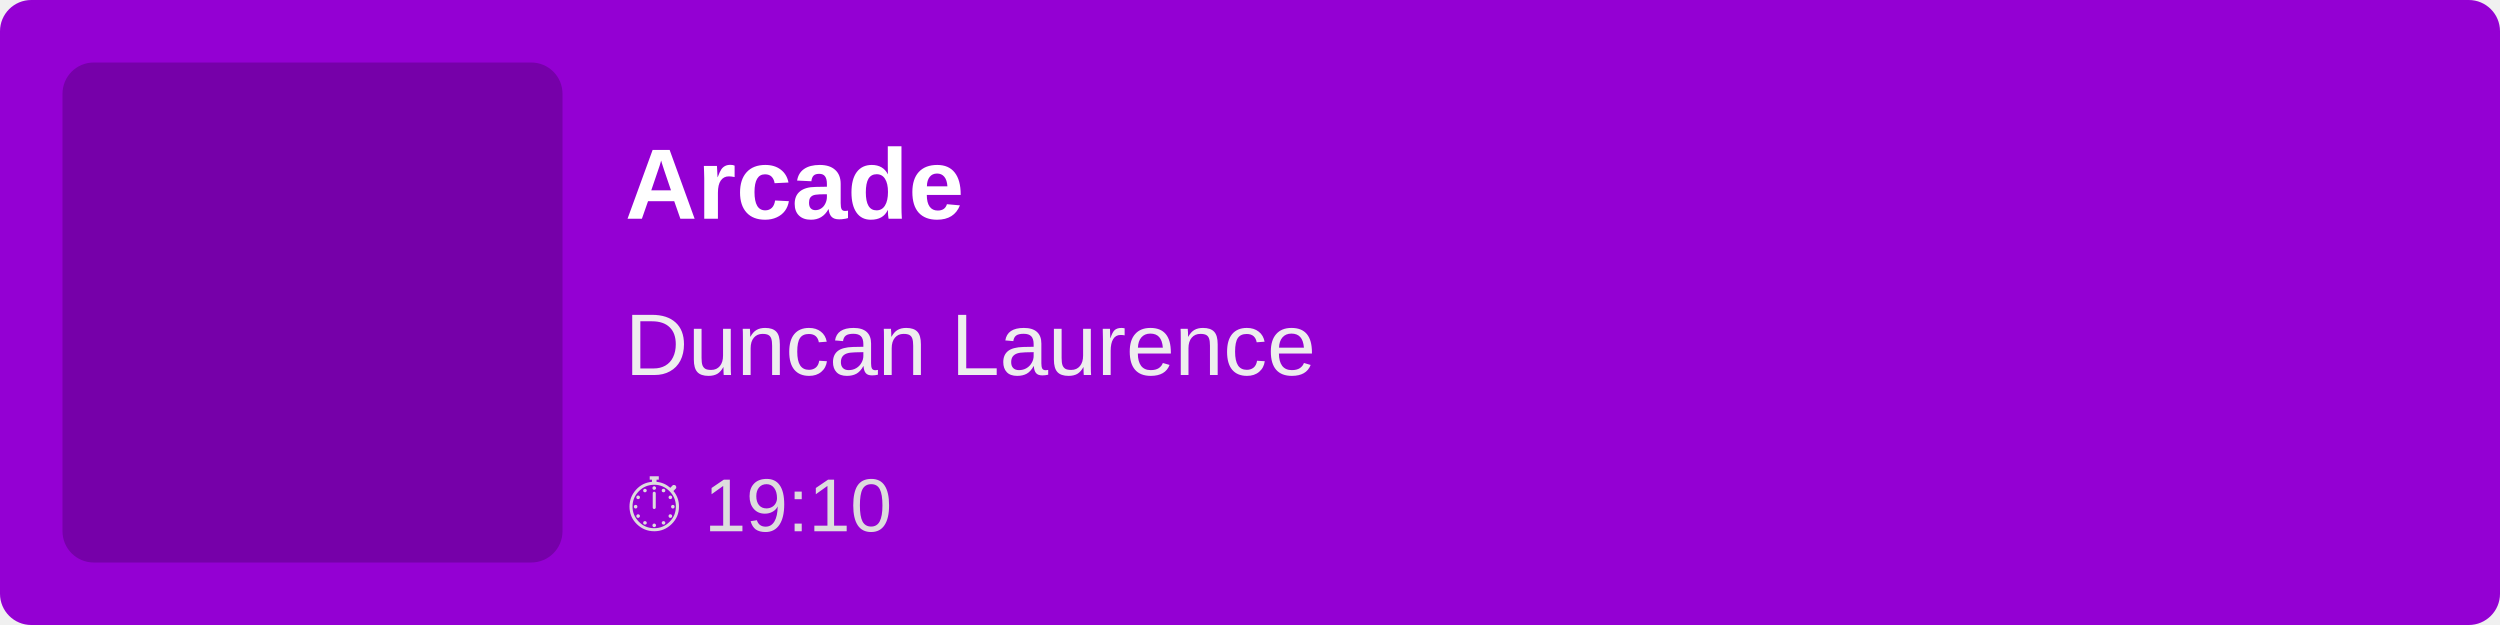
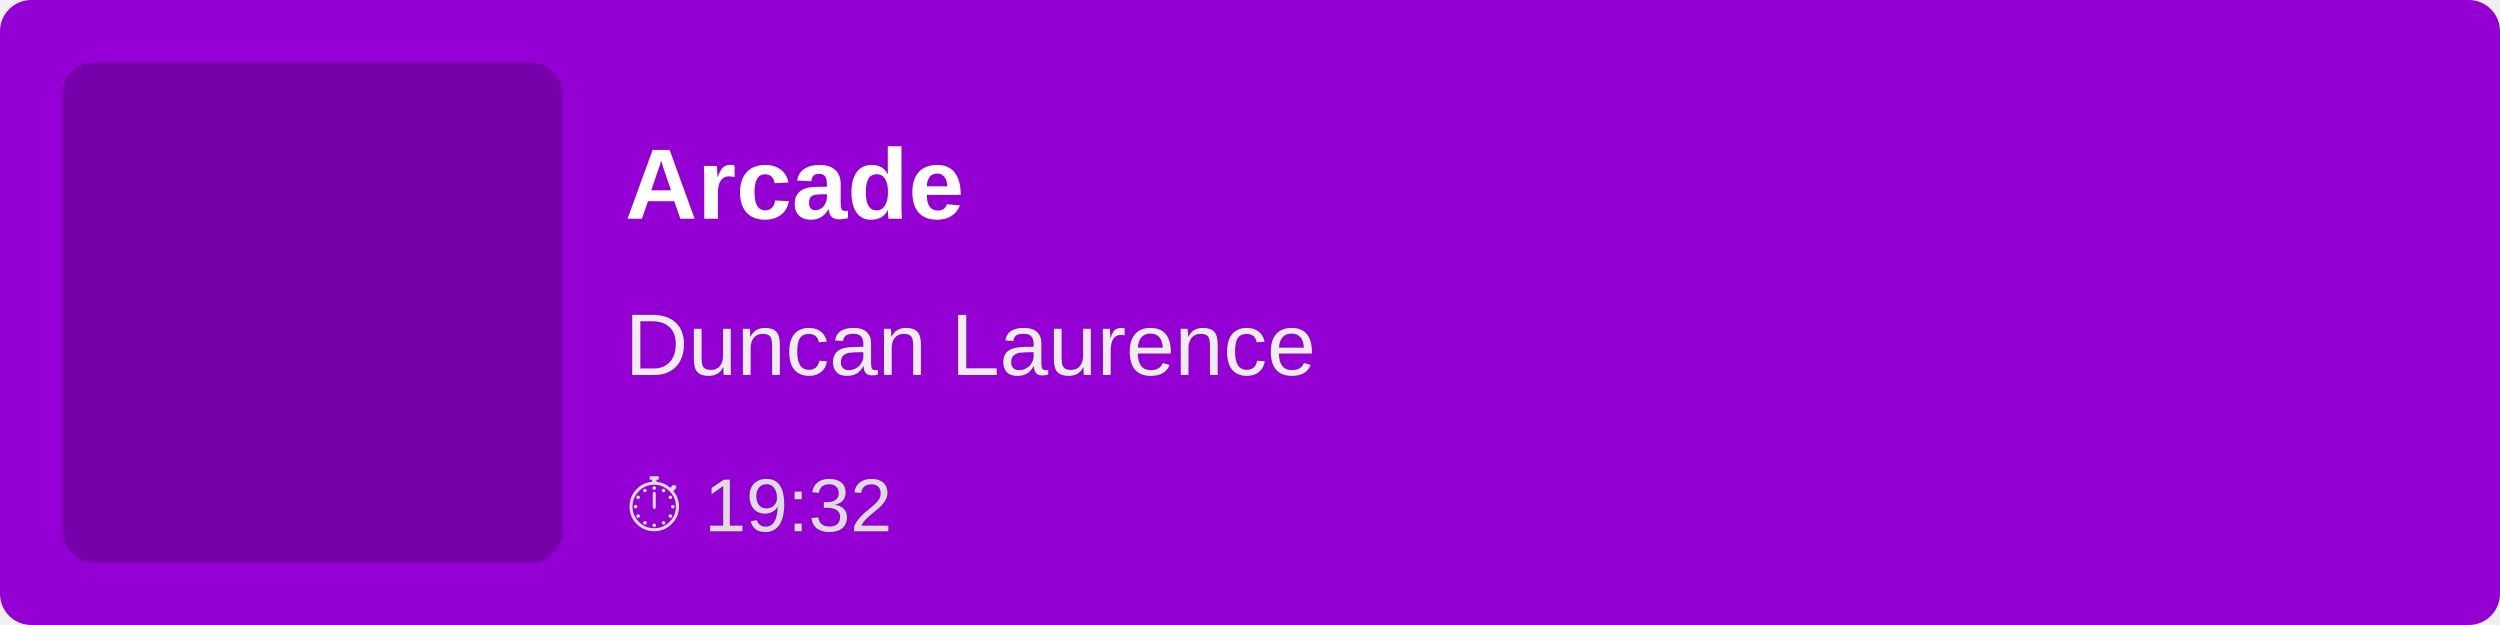
<svg xmlns="http://www.w3.org/2000/svg" width="400" height="100">
  <rect width="100%" height="100%" fill="#9400D3" rx="5" />
  <rect x="10" y="10" width="80" height="80" fill="rgba(0,0,0,0.2)" rx="5" />
  <text x="100" y="35" font-family="Arial, sans-serif" font-size="16" fill="white" font-weight="bold">
        Arcade
    </text>
  <text x="100" y="60" font-family="Arial, sans-serif" font-size="14" fill="#EEE">
        Duncan Laurence
    </text>
  <text x="100" y="85" font-family="Arial, sans-serif" font-size="12" fill="#DDD">
-         ⏱ 19:10
+         ⏱ 19:32
    </text>
</svg>
